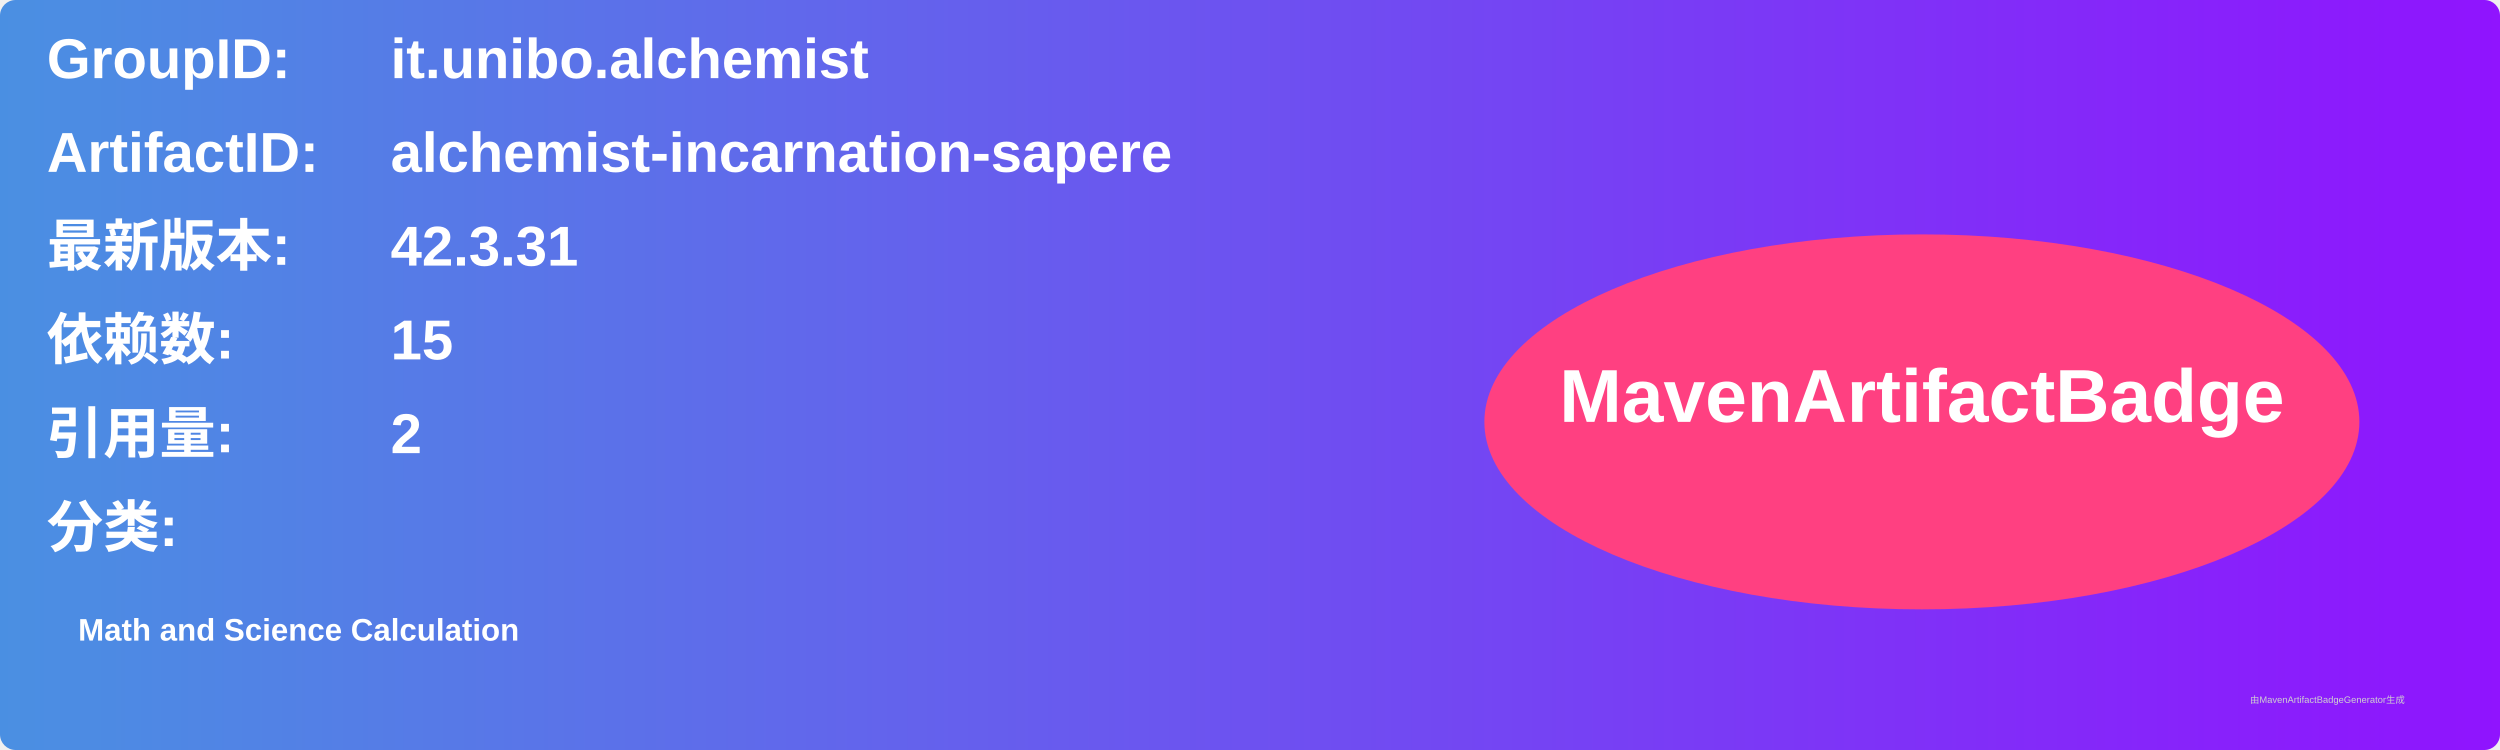
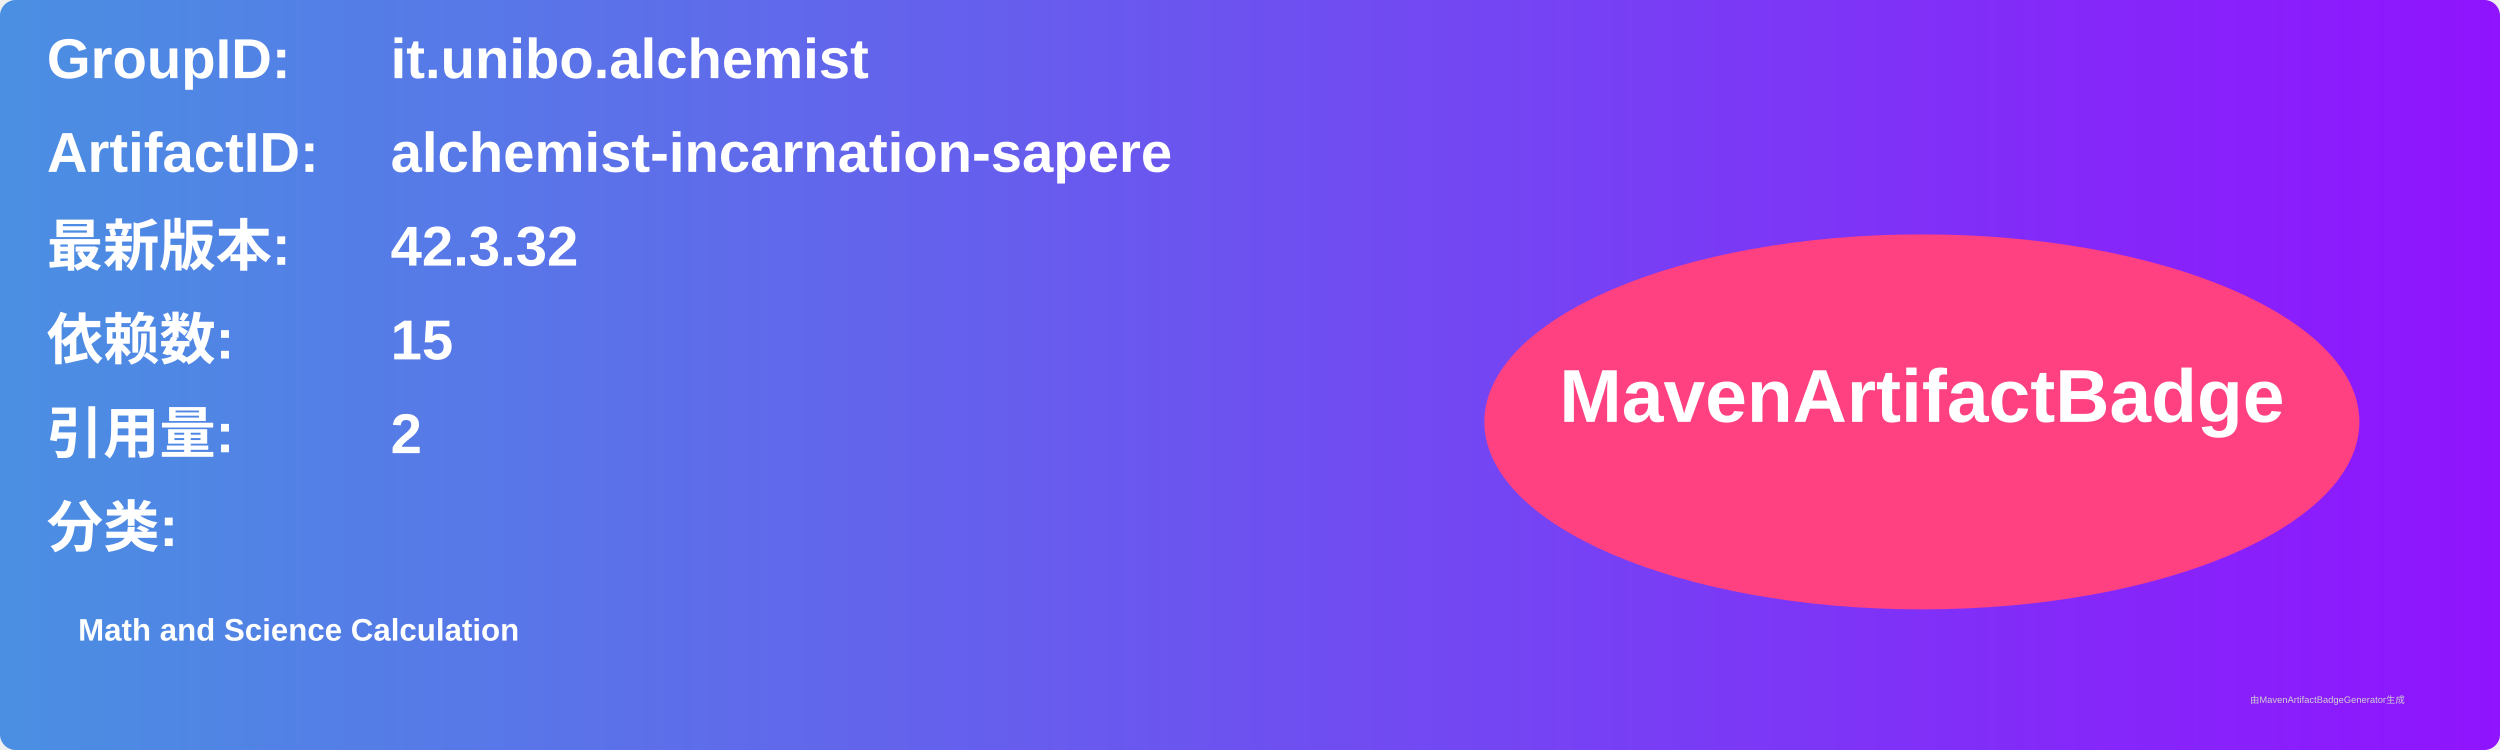
<svg xmlns="http://www.w3.org/2000/svg" width="800" height="240" viewBox="0 0 800 240">
  <linearGradient id="grad" x1="0%" y1="0%" x2="100%" y2="0%">
    <stop offset="0%" stop-color="#4a90e2" />
    <stop offset="100%" stop-color="#9013fe" />
  </linearGradient>
  <rect width="100%" height="100%" rx="5" ry="5" fill="url(#grad)" />
  <g transform="translate(15, 15)">
    <text x="0" y="10" font-family="Arial" font-size="18" fill="white" font-weight="bold" width="260">GroupID:</text>
    <text x="110" y="10" font-family="Arial" font-size="18" fill="white" font-weight="bold" width="460">it.unibo.alchemist</text>
    <text x="0" y="40" font-family="Arial" font-size="18" fill="white" font-weight="bold" width="260">ArtifactID:</text>
    <text x="110" y="40" font-family="Arial" font-size="18" fill="white" font-weight="bold" width="460">alchemist-incarnation-sapere</text>
    <text x="0" y="70" font-family="Arial" font-size="18" fill="white" font-weight="bold">最新版本:</text>
    <text x="110" y="70" font-family="Arial" font-size="18" fill="white" font-weight="bold">
-       <tspan font-weight="bold">42.3.31</tspan>
+       <tspan font-weight="bold">42.3.32</tspan>
    </text>
    <text x="0" y="100" font-family="Arial" font-size="18" fill="white" font-weight="bold">依赖数: </text>
    <text x="110" y="100" font-family="Arial" font-size="18" fill="white">
      <tspan font-weight="bold">15</tspan>
    </text>
    <text x="0" y="130" font-family="Arial" font-size="18" fill="white" font-weight="bold">引用量: </text>
    <text x="110" y="130" font-family="Arial" font-size="18" fill="white">
      <tspan font-weight="bold">2</tspan>
    </text>
    <text x="0" y="160" font-family="Arial" font-size="18" fill="white" font-weight="bold">分类:</text>
    <text x="10" y="190" font-family="Arial" font-size="10" fill="white">
      <tspan font-weight="bold">Math and Science Calculation</tspan>
    </text>
    <ellipse cx="600" cy="120" rx="140" ry="60" fill="#ff4081" />
    <text x="600" y="120" text-anchor="middle" font-family="Arial" font-size="24" fill="white" font-weight="bold">MavenArtifactBadge</text>
  </g>
  <text x="720" y="225" font-family="Arial" font-size="3" fill="#d0d0d0">由MavenArtifactBadgeGenerator生成</text>
</svg>
